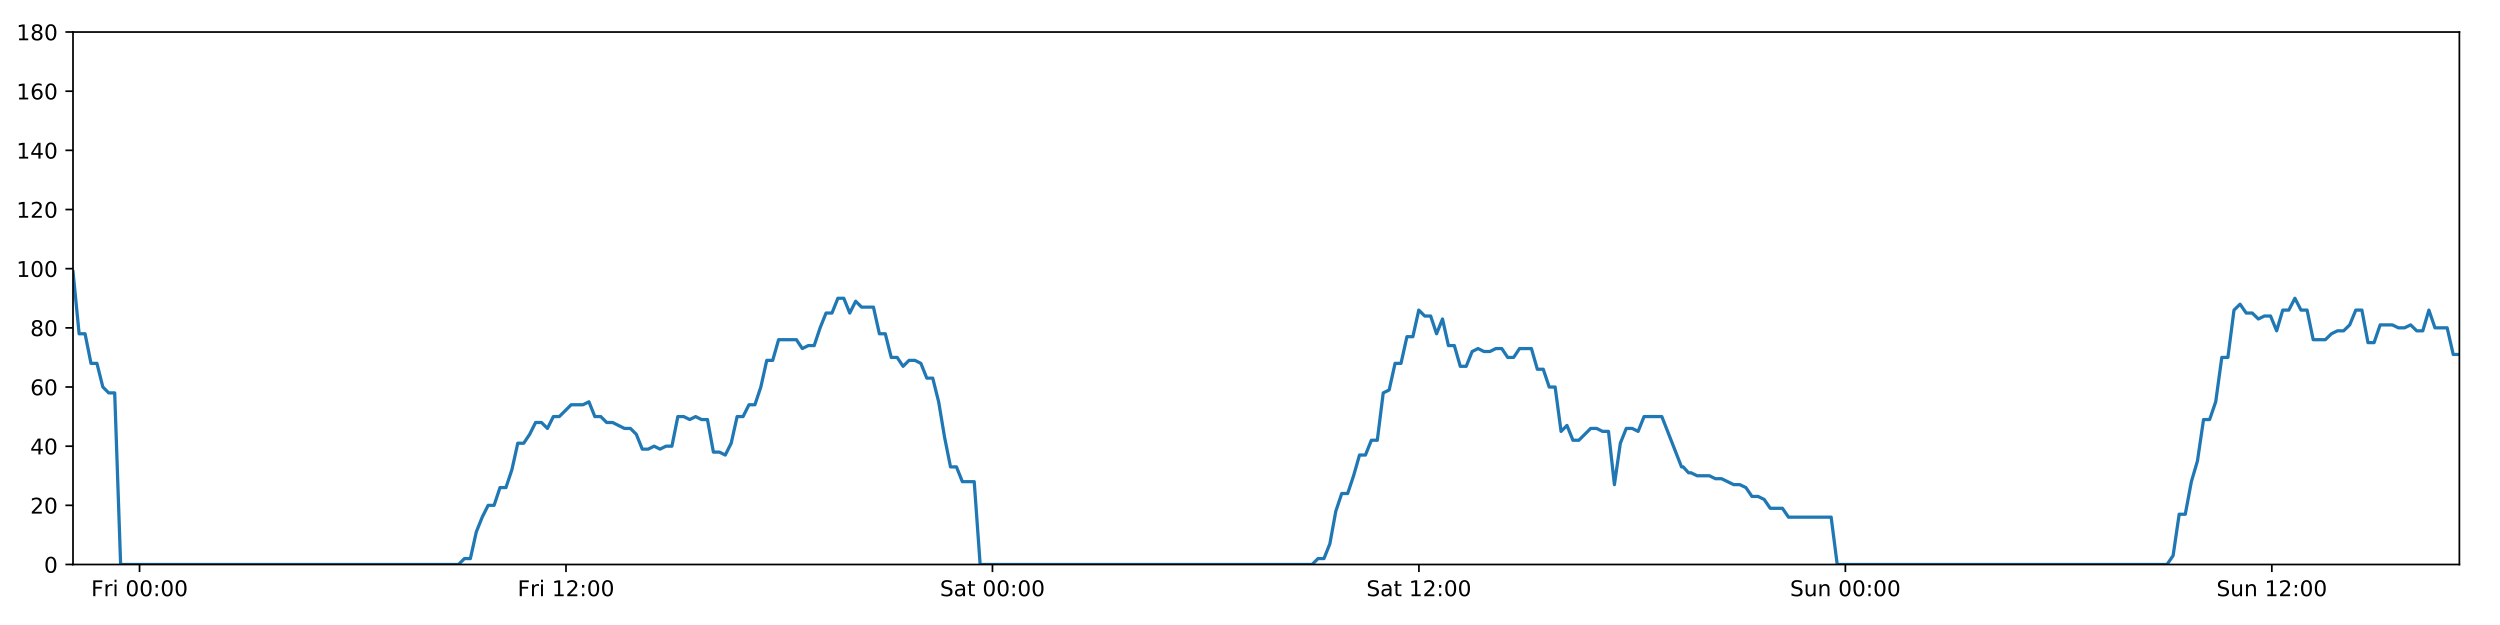
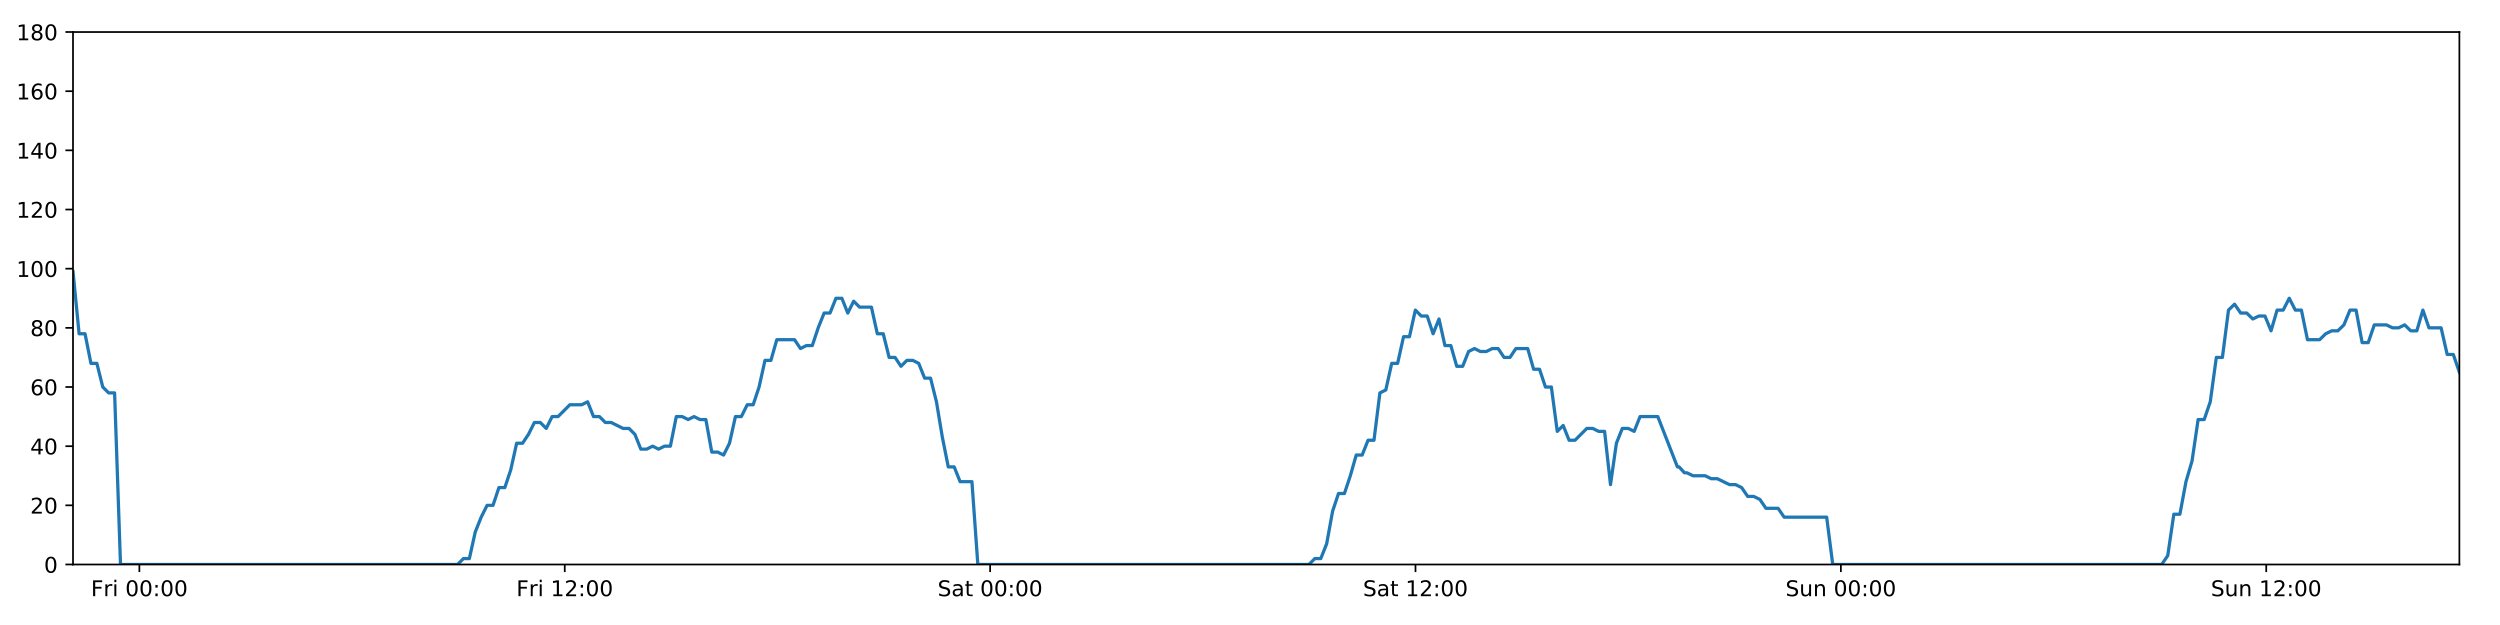
<svg xmlns="http://www.w3.org/2000/svg" xmlns:xlink="http://www.w3.org/1999/xlink" height="288pt" version="1.1" viewBox="0 0 1152 288" width="1152pt">
  <defs>
    <style type="text/css">
*{stroke-linecap:butt;stroke-linejoin:round;}
  </style>
  </defs>
  <g id="figure_1">
    <g id="patch_1">
      <path d="M 0 288  L 1152 288  L 1152 0  L 0 0  z " style="fill:#ffffff;" />
    </g>
    <g id="axes_1">
      <g id="patch_2">
        <path d="M 33.64 260.12  L 1133.28 260.12  L 1133.28 14.76  L 33.64 14.76  z " style="fill:#ffffff;" />
      </g>
      <g id="matplotlib.axis_1">
        <g id="xtick_1">
          <g id="line2d_1">
            <defs>
-               <path d="M 0 0  L 0 3.5  " id="m01900e3ed1" style="stroke:#000000;stroke-width:0.8;" />
-             </defs>
-             <g>
-               <use style="stroke:#000000;stroke-width:0.8;" x="64.301" xlink:href="#m01900e3ed1" y="260.12" />
+               <path d="M 0 0  L 0 3.5  " id="m6bcd1e2f04" style="stroke:#000000;stroke-width:0.8;" />
+             </defs>
+             <g>
+               <use style="stroke:#000000;stroke-width:0.8;" x="64.223" xlink:href="#m6bcd1e2f04" y="260.12" />
            </g>
          </g>
          <g id="text_1">
            <defs>
              <path d="M 9.812 72.906  L 51.703 72.906  L 51.703 64.594  L 19.672 64.594  L 19.672 43.109  L 48.578 43.109  L 48.578 34.812  L 19.672 34.812  L 19.672 0  L 9.812 0  z " id="DejaVuSans-70" />
              <path d="M 41.109 46.297  Q 39.594 47.172 37.812 47.578  Q 36.031 48 33.891 48  Q 26.266 48 22.188 43.047  Q 18.109 38.094 18.109 28.812  L 18.109 0  L 9.078 0  L 9.078 54.688  L 18.109 54.688  L 18.109 46.188  Q 20.953 51.172 25.484 53.578  Q 30.031 56 36.531 56  Q 37.453 56 38.578 55.875  Q 39.703 55.766 41.062 55.516  z " id="DejaVuSans-114" />
              <path d="M 9.422 54.688  L 18.406 54.688  L 18.406 0  L 9.422 0  z M 9.422 75.984  L 18.406 75.984  L 18.406 64.594  L 9.422 64.594  z " id="DejaVuSans-105" />
              <path id="DejaVuSans-32" />
              <path d="M 31.781 66.406  Q 24.172 66.406 20.328 58.906  Q 16.5 51.422 16.5 36.375  Q 16.5 21.391 20.328 13.891  Q 24.172 6.391 31.781 6.391  Q 39.453 6.391 43.281 13.891  Q 47.125 21.391 47.125 36.375  Q 47.125 51.422 43.281 58.906  Q 39.453 66.406 31.781 66.406  z M 31.781 74.219  Q 44.047 74.219 50.516 64.516  Q 56.984 54.828 56.984 36.375  Q 56.984 17.969 50.516 8.266  Q 44.047 -1.422 31.781 -1.422  Q 19.531 -1.422 13.062 8.266  Q 6.594 17.969 6.594 36.375  Q 6.594 54.828 13.062 64.516  Q 19.531 74.219 31.781 74.219  z " id="DejaVuSans-48" />
              <path d="M 11.719 12.406  L 22.016 12.406  L 22.016 0  L 11.719 0  z M 11.719 51.703  L 22.016 51.703  L 22.016 39.312  L 11.719 39.312  z " id="DejaVuSans-58" />
            </defs>
-             <g transform="translate(41.9873 274.7184)scale(0.1 -0.1)">
+             <g transform="translate(41.90929 274.7184)scale(0.1 -0.1)">
              <use xlink:href="#DejaVuSans-70" />
              <use x="57.41" xlink:href="#DejaVuSans-114" />
              <use x="98.523" xlink:href="#DejaVuSans-105" />
              <use x="126.307" xlink:href="#DejaVuSans-32" />
              <use x="158.094" xlink:href="#DejaVuSans-48" />
              <use x="221.717" xlink:href="#DejaVuSans-48" />
              <use x="285.34" xlink:href="#DejaVuSans-58" />
              <use x="319.031" xlink:href="#DejaVuSans-48" />
              <use x="382.654" xlink:href="#DejaVuSans-48" />
            </g>
          </g>
        </g>
        <g id="xtick_2">
          <g id="line2d_2">
            <g>
-               <use style="stroke:#000000;stroke-width:0.8;" x="260.813" xlink:href="#m01900e3ed1" y="260.12" />
+               <use style="stroke:#000000;stroke-width:0.8;" x="260.235" xlink:href="#m6bcd1e2f04" y="260.12" />
            </g>
          </g>
          <g id="text_2">
            <defs>
              <path d="M 12.406 8.297  L 28.516 8.297  L 28.516 63.922  L 10.984 60.406  L 10.984 69.391  L 28.422 72.906  L 38.281 72.906  L 38.281 8.297  L 54.391 8.297  L 54.391 0  L 12.406 0  z " id="DejaVuSans-49" />
              <path d="M 19.188 8.297  L 53.609 8.297  L 53.609 0  L 7.328 0  L 7.328 8.297  Q 12.938 14.109 22.625 23.891  Q 32.328 33.688 34.812 36.531  Q 39.547 41.844 41.422 45.531  Q 43.312 49.219 43.312 52.781  Q 43.312 58.594 39.234 62.25  Q 35.156 65.922 28.609 65.922  Q 23.969 65.922 18.812 64.312  Q 13.672 62.703 7.812 59.422  L 7.812 69.391  Q 13.766 71.781 18.938 73  Q 24.125 74.219 28.422 74.219  Q 39.75 74.219 46.484 68.547  Q 53.219 62.891 53.219 53.422  Q 53.219 48.922 51.531 44.891  Q 49.859 40.875 45.406 35.406  Q 44.188 33.984 37.641 27.219  Q 31.109 20.453 19.188 8.297  z " id="DejaVuSans-50" />
            </defs>
-             <g transform="translate(238.4994 274.7184)scale(0.1 -0.1)">
+             <g transform="translate(237.9214 274.7184)scale(0.1 -0.1)">
              <use xlink:href="#DejaVuSans-70" />
              <use x="57.41" xlink:href="#DejaVuSans-114" />
              <use x="98.523" xlink:href="#DejaVuSans-105" />
              <use x="126.307" xlink:href="#DejaVuSans-32" />
              <use x="158.094" xlink:href="#DejaVuSans-49" />
              <use x="221.717" xlink:href="#DejaVuSans-50" />
              <use x="285.34" xlink:href="#DejaVuSans-58" />
              <use x="319.031" xlink:href="#DejaVuSans-48" />
              <use x="382.654" xlink:href="#DejaVuSans-48" />
            </g>
          </g>
        </g>
        <g id="xtick_3">
          <g id="line2d_3">
            <g>
-               <use style="stroke:#000000;stroke-width:0.8;" x="457.325" xlink:href="#m01900e3ed1" y="260.12" />
+               <use style="stroke:#000000;stroke-width:0.8;" x="456.247" xlink:href="#m6bcd1e2f04" y="260.12" />
            </g>
          </g>
          <g id="text_3">
            <defs>
              <path d="M 53.516 70.516  L 53.516 60.891  Q 47.906 63.578 42.922 64.891  Q 37.938 66.219 33.297 66.219  Q 25.25 66.219 20.875 63.094  Q 16.5 59.969 16.5 54.203  Q 16.5 49.359 19.406 46.891  Q 22.312 44.438 30.422 42.922  L 36.375 41.703  Q 47.406 39.594 52.656 34.297  Q 57.906 29 57.906 20.125  Q 57.906 9.516 50.797 4.047  Q 43.703 -1.422 29.984 -1.422  Q 24.812 -1.422 18.969 -0.25  Q 13.141 0.922 6.891 3.219  L 6.891 13.375  Q 12.891 10.016 18.656 8.297  Q 24.422 6.594 29.984 6.594  Q 38.422 6.594 43.016 9.906  Q 47.609 13.234 47.609 19.391  Q 47.609 24.75 44.312 27.781  Q 41.016 30.812 33.5 32.328  L 27.484 33.5  Q 16.453 35.688 11.516 40.375  Q 6.594 45.062 6.594 53.422  Q 6.594 63.094 13.406 68.656  Q 20.219 74.219 32.172 74.219  Q 37.312 74.219 42.625 73.281  Q 47.953 72.359 53.516 70.516  z " id="DejaVuSans-83" />
              <path d="M 34.281 27.484  Q 23.391 27.484 19.188 25  Q 14.984 22.516 14.984 16.5  Q 14.984 11.719 18.141 8.906  Q 21.297 6.109 26.703 6.109  Q 34.188 6.109 38.703 11.406  Q 43.219 16.703 43.219 25.484  L 43.219 27.484  z M 52.203 31.203  L 52.203 0  L 43.219 0  L 43.219 8.297  Q 40.141 3.328 35.547 0.953  Q 30.953 -1.422 24.312 -1.422  Q 15.922 -1.422 10.953 3.297  Q 6 8.016 6 15.922  Q 6 25.141 12.172 29.828  Q 18.359 34.516 30.609 34.516  L 43.219 34.516  L 43.219 35.406  Q 43.219 41.609 39.141 45  Q 35.062 48.391 27.688 48.391  Q 23 48.391 18.547 47.266  Q 14.109 46.141 10.016 43.891  L 10.016 52.203  Q 14.938 54.109 19.578 55.047  Q 24.219 56 28.609 56  Q 40.484 56 46.344 49.844  Q 52.203 43.703 52.203 31.203  z " id="DejaVuSans-97" />
              <path d="M 18.312 70.219  L 18.312 54.688  L 36.812 54.688  L 36.812 47.703  L 18.312 47.703  L 18.312 18.016  Q 18.312 11.328 20.141 9.422  Q 21.969 7.516 27.594 7.516  L 36.812 7.516  L 36.812 0  L 27.594 0  Q 17.188 0 13.234 3.875  Q 9.281 7.766 9.281 18.016  L 9.281 47.703  L 2.688 47.703  L 2.688 54.688  L 9.281 54.688  L 9.281 70.219  z " id="DejaVuSans-116" />
            </defs>
-             <g transform="translate(433.128 274.7184)scale(0.1 -0.1)">
+             <g transform="translate(432.05 274.7184)scale(0.1 -0.1)">
              <use xlink:href="#DejaVuSans-83" />
              <use x="63.477" xlink:href="#DejaVuSans-97" />
              <use x="124.756" xlink:href="#DejaVuSans-116" />
              <use x="163.965" xlink:href="#DejaVuSans-32" />
              <use x="195.752" xlink:href="#DejaVuSans-48" />
              <use x="259.375" xlink:href="#DejaVuSans-48" />
              <use x="322.998" xlink:href="#DejaVuSans-58" />
              <use x="356.689" xlink:href="#DejaVuSans-48" />
              <use x="420.312" xlink:href="#DejaVuSans-48" />
            </g>
          </g>
        </g>
        <g id="xtick_4">
          <g id="line2d_4">
            <g>
-               <use style="stroke:#000000;stroke-width:0.8;" x="653.837" xlink:href="#m01900e3ed1" y="260.12" />
+               <use style="stroke:#000000;stroke-width:0.8;" x="652.259" xlink:href="#m6bcd1e2f04" y="260.12" />
            </g>
          </g>
          <g id="text_4">
-             <g transform="translate(629.6401 274.7184)scale(0.1 -0.1)">
+             <g transform="translate(628.0622 274.7184)scale(0.1 -0.1)">
              <use xlink:href="#DejaVuSans-83" />
              <use x="63.477" xlink:href="#DejaVuSans-97" />
              <use x="124.756" xlink:href="#DejaVuSans-116" />
              <use x="163.965" xlink:href="#DejaVuSans-32" />
              <use x="195.752" xlink:href="#DejaVuSans-49" />
              <use x="259.375" xlink:href="#DejaVuSans-50" />
              <use x="322.998" xlink:href="#DejaVuSans-58" />
              <use x="356.689" xlink:href="#DejaVuSans-48" />
              <use x="420.312" xlink:href="#DejaVuSans-48" />
            </g>
          </g>
        </g>
        <g id="xtick_5">
          <g id="line2d_5">
            <g>
-               <use style="stroke:#000000;stroke-width:0.8;" x="850.349" xlink:href="#m01900e3ed1" y="260.12" />
+               <use style="stroke:#000000;stroke-width:0.8;" x="848.271" xlink:href="#m6bcd1e2f04" y="260.12" />
            </g>
          </g>
          <g id="text_5">
            <defs>
              <path d="M 8.5 21.578  L 8.5 54.688  L 17.484 54.688  L 17.484 21.922  Q 17.484 14.156 20.5 10.266  Q 23.531 6.391 29.594 6.391  Q 36.859 6.391 41.078 11.031  Q 45.312 15.672 45.312 23.688  L 45.312 54.688  L 54.297 54.688  L 54.297 0  L 45.312 0  L 45.312 8.406  Q 42.047 3.422 37.719 1  Q 33.406 -1.422 27.688 -1.422  Q 18.266 -1.422 13.375 4.438  Q 8.5 10.297 8.5 21.578  z M 31.109 56  z " id="DejaVuSans-117" />
              <path d="M 54.891 33.016  L 54.891 0  L 45.906 0  L 45.906 32.719  Q 45.906 40.484 42.875 44.328  Q 39.844 48.188 33.797 48.188  Q 26.516 48.188 22.312 43.547  Q 18.109 38.922 18.109 30.906  L 18.109 0  L 9.078 0  L 9.078 54.688  L 18.109 54.688  L 18.109 46.188  Q 21.344 51.125 25.703 53.562  Q 30.078 56 35.797 56  Q 45.219 56 50.047 50.172  Q 54.891 44.344 54.891 33.016  z " id="DejaVuSans-110" />
            </defs>
-             <g transform="translate(824.839 274.7184)scale(0.1 -0.1)">
+             <g transform="translate(822.761 274.7184)scale(0.1 -0.1)">
              <use xlink:href="#DejaVuSans-83" />
              <use x="63.477" xlink:href="#DejaVuSans-117" />
              <use x="126.855" xlink:href="#DejaVuSans-110" />
              <use x="190.234" xlink:href="#DejaVuSans-32" />
              <use x="222.021" xlink:href="#DejaVuSans-48" />
              <use x="285.645" xlink:href="#DejaVuSans-48" />
              <use x="349.268" xlink:href="#DejaVuSans-58" />
              <use x="382.959" xlink:href="#DejaVuSans-48" />
              <use x="446.582" xlink:href="#DejaVuSans-48" />
            </g>
          </g>
        </g>
        <g id="xtick_6">
          <g id="line2d_6">
            <g>
-               <use style="stroke:#000000;stroke-width:0.8;" x="1046.861" xlink:href="#m01900e3ed1" y="260.12" />
+               <use style="stroke:#000000;stroke-width:0.8;" x="1044.283" xlink:href="#m6bcd1e2f04" y="260.12" />
            </g>
          </g>
          <g id="text_6">
-             <g transform="translate(1021.351 274.7184)scale(0.1 -0.1)">
+             <g transform="translate(1018.773 274.7184)scale(0.1 -0.1)">
              <use xlink:href="#DejaVuSans-83" />
              <use x="63.477" xlink:href="#DejaVuSans-117" />
              <use x="126.855" xlink:href="#DejaVuSans-110" />
              <use x="190.234" xlink:href="#DejaVuSans-32" />
              <use x="222.021" xlink:href="#DejaVuSans-49" />
              <use x="285.645" xlink:href="#DejaVuSans-50" />
              <use x="349.268" xlink:href="#DejaVuSans-58" />
              <use x="382.959" xlink:href="#DejaVuSans-48" />
              <use x="446.582" xlink:href="#DejaVuSans-48" />
            </g>
          </g>
        </g>
      </g>
      <g id="matplotlib.axis_2">
        <g id="ytick_1">
          <g id="line2d_7">
            <defs>
-               <path d="M 0 0  L -3.5 0  " id="mbb8efd4f9e" style="stroke:#000000;stroke-width:0.8;" />
-             </defs>
-             <g>
-               <use style="stroke:#000000;stroke-width:0.8;" x="33.64" xlink:href="#mbb8efd4f9e" y="260.12" />
+               <path d="M 0 0  L -3.5 0  " id="m53bb95ae9d" style="stroke:#000000;stroke-width:0.8;" />
+             </defs>
+             <g>
+               <use style="stroke:#000000;stroke-width:0.8;" x="33.64" xlink:href="#m53bb95ae9d" y="260.12" />
            </g>
          </g>
          <g id="text_7">
            <g transform="translate(20.2775 263.9192)scale(0.1 -0.1)">
              <use xlink:href="#DejaVuSans-48" />
            </g>
          </g>
        </g>
        <g id="ytick_2">
          <g id="line2d_8">
            <g>
-               <use style="stroke:#000000;stroke-width:0.8;" x="33.64" xlink:href="#mbb8efd4f9e" y="232.858" />
+               <use style="stroke:#000000;stroke-width:0.8;" x="33.64" xlink:href="#m53bb95ae9d" y="232.858" />
            </g>
          </g>
          <g id="text_8">
            <g transform="translate(13.915 236.657)scale(0.1 -0.1)">
              <use xlink:href="#DejaVuSans-50" />
              <use x="63.623" xlink:href="#DejaVuSans-48" />
            </g>
          </g>
        </g>
        <g id="ytick_3">
          <g id="line2d_9">
            <g>
-               <use style="stroke:#000000;stroke-width:0.8;" x="33.64" xlink:href="#mbb8efd4f9e" y="205.596" />
+               <use style="stroke:#000000;stroke-width:0.8;" x="33.64" xlink:href="#m53bb95ae9d" y="205.596" />
            </g>
          </g>
          <g id="text_9">
            <defs>
              <path d="M 37.797 64.312  L 12.891 25.391  L 37.797 25.391  z M 35.203 72.906  L 47.609 72.906  L 47.609 25.391  L 58.016 25.391  L 58.016 17.188  L 47.609 17.188  L 47.609 0  L 37.797 0  L 37.797 17.188  L 4.891 17.188  L 4.891 26.703  z " id="DejaVuSans-52" />
            </defs>
            <g transform="translate(13.915 209.3948)scale(0.1 -0.1)">
              <use xlink:href="#DejaVuSans-52" />
              <use x="63.623" xlink:href="#DejaVuSans-48" />
            </g>
          </g>
        </g>
        <g id="ytick_4">
          <g id="line2d_10">
            <g>
-               <use style="stroke:#000000;stroke-width:0.8;" x="33.64" xlink:href="#mbb8efd4f9e" y="178.333" />
+               <use style="stroke:#000000;stroke-width:0.8;" x="33.64" xlink:href="#m53bb95ae9d" y="178.333" />
            </g>
          </g>
          <g id="text_10">
            <defs>
              <path d="M 33.016 40.375  Q 26.375 40.375 22.484 35.828  Q 18.609 31.297 18.609 23.391  Q 18.609 15.531 22.484 10.953  Q 26.375 6.391 33.016 6.391  Q 39.656 6.391 43.531 10.953  Q 47.406 15.531 47.406 23.391  Q 47.406 31.297 43.531 35.828  Q 39.656 40.375 33.016 40.375  z M 52.594 71.297  L 52.594 62.312  Q 48.875 64.062 45.094 64.984  Q 41.312 65.922 37.594 65.922  Q 27.828 65.922 22.672 59.328  Q 17.531 52.734 16.797 39.406  Q 19.672 43.656 24.016 45.922  Q 28.375 48.188 33.594 48.188  Q 44.578 48.188 50.953 41.516  Q 57.328 34.859 57.328 23.391  Q 57.328 12.156 50.688 5.359  Q 44.047 -1.422 33.016 -1.422  Q 20.359 -1.422 13.672 8.266  Q 6.984 17.969 6.984 36.375  Q 6.984 53.656 15.188 63.938  Q 23.391 74.219 37.203 74.219  Q 40.922 74.219 44.703 73.484  Q 48.484 72.75 52.594 71.297  z " id="DejaVuSans-54" />
            </defs>
            <g transform="translate(13.915 182.1326)scale(0.1 -0.1)">
              <use xlink:href="#DejaVuSans-54" />
              <use x="63.623" xlink:href="#DejaVuSans-48" />
            </g>
          </g>
        </g>
        <g id="ytick_5">
          <g id="line2d_11">
            <g>
-               <use style="stroke:#000000;stroke-width:0.8;" x="33.64" xlink:href="#mbb8efd4f9e" y="151.071" />
+               <use style="stroke:#000000;stroke-width:0.8;" x="33.64" xlink:href="#m53bb95ae9d" y="151.071" />
            </g>
          </g>
          <g id="text_11">
            <defs>
              <path d="M 31.781 34.625  Q 24.75 34.625 20.719 30.859  Q 16.703 27.094 16.703 20.516  Q 16.703 13.922 20.719 10.156  Q 24.75 6.391 31.781 6.391  Q 38.812 6.391 42.859 10.172  Q 46.922 13.969 46.922 20.516  Q 46.922 27.094 42.891 30.859  Q 38.875 34.625 31.781 34.625  z M 21.922 38.812  Q 15.578 40.375 12.031 44.719  Q 8.5 49.078 8.5 55.328  Q 8.5 64.062 14.719 69.141  Q 20.953 74.219 31.781 74.219  Q 42.672 74.219 48.875 69.141  Q 55.078 64.062 55.078 55.328  Q 55.078 49.078 51.531 44.719  Q 48 40.375 41.703 38.812  Q 48.828 37.156 52.797 32.312  Q 56.781 27.484 56.781 20.516  Q 56.781 9.906 50.312 4.234  Q 43.844 -1.422 31.781 -1.422  Q 19.734 -1.422 13.25 4.234  Q 6.781 9.906 6.781 20.516  Q 6.781 27.484 10.781 32.312  Q 14.797 37.156 21.922 38.812  z M 18.312 54.391  Q 18.312 48.734 21.844 45.562  Q 25.391 42.391 31.781 42.391  Q 38.141 42.391 41.719 45.562  Q 45.312 48.734 45.312 54.391  Q 45.312 60.062 41.719 63.234  Q 38.141 66.406 31.781 66.406  Q 25.391 66.406 21.844 63.234  Q 18.312 60.062 18.312 54.391  z " id="DejaVuSans-56" />
            </defs>
            <g transform="translate(13.915 154.8703)scale(0.1 -0.1)">
              <use xlink:href="#DejaVuSans-56" />
              <use x="63.623" xlink:href="#DejaVuSans-48" />
            </g>
          </g>
        </g>
        <g id="ytick_6">
          <g id="line2d_12">
            <g>
-               <use style="stroke:#000000;stroke-width:0.8;" x="33.64" xlink:href="#mbb8efd4f9e" y="123.809" />
+               <use style="stroke:#000000;stroke-width:0.8;" x="33.64" xlink:href="#m53bb95ae9d" y="123.809" />
            </g>
          </g>
          <g id="text_12">
            <g transform="translate(7.5525 127.6081)scale(0.1 -0.1)">
              <use xlink:href="#DejaVuSans-49" />
              <use x="63.623" xlink:href="#DejaVuSans-48" />
              <use x="127.246" xlink:href="#DejaVuSans-48" />
            </g>
          </g>
        </g>
        <g id="ytick_7">
          <g id="line2d_13">
            <g>
-               <use style="stroke:#000000;stroke-width:0.8;" x="33.64" xlink:href="#mbb8efd4f9e" y="96.547" />
+               <use style="stroke:#000000;stroke-width:0.8;" x="33.64" xlink:href="#m53bb95ae9d" y="96.547" />
            </g>
          </g>
          <g id="text_13">
            <g transform="translate(7.5525 100.3459)scale(0.1 -0.1)">
              <use xlink:href="#DejaVuSans-49" />
              <use x="63.623" xlink:href="#DejaVuSans-50" />
              <use x="127.246" xlink:href="#DejaVuSans-48" />
            </g>
          </g>
        </g>
        <g id="ytick_8">
          <g id="line2d_14">
            <g>
-               <use style="stroke:#000000;stroke-width:0.8;" x="33.64" xlink:href="#mbb8efd4f9e" y="69.284" />
+               <use style="stroke:#000000;stroke-width:0.8;" x="33.64" xlink:href="#m53bb95ae9d" y="69.284" />
            </g>
          </g>
          <g id="text_14">
            <g transform="translate(7.5525 73.08366)scale(0.1 -0.1)">
              <use xlink:href="#DejaVuSans-49" />
              <use x="63.623" xlink:href="#DejaVuSans-52" />
              <use x="127.246" xlink:href="#DejaVuSans-48" />
            </g>
          </g>
        </g>
        <g id="ytick_9">
          <g id="line2d_15">
            <g>
-               <use style="stroke:#000000;stroke-width:0.8;" x="33.64" xlink:href="#mbb8efd4f9e" y="42.022" />
+               <use style="stroke:#000000;stroke-width:0.8;" x="33.64" xlink:href="#m53bb95ae9d" y="42.022" />
            </g>
          </g>
          <g id="text_15">
            <g transform="translate(7.5525 45.82144)scale(0.1 -0.1)">
              <use xlink:href="#DejaVuSans-49" />
              <use x="63.623" xlink:href="#DejaVuSans-54" />
              <use x="127.246" xlink:href="#DejaVuSans-48" />
            </g>
          </g>
        </g>
        <g id="ytick_10">
          <g id="line2d_16">
            <g>
-               <use style="stroke:#000000;stroke-width:0.8;" x="33.64" xlink:href="#mbb8efd4f9e" y="14.76" />
+               <use style="stroke:#000000;stroke-width:0.8;" x="33.64" xlink:href="#m53bb95ae9d" y="14.76" />
            </g>
          </g>
          <g id="text_16">
            <g transform="translate(7.5525 18.55922)scale(0.1 -0.1)">
              <use xlink:href="#DejaVuSans-49" />
              <use x="63.623" xlink:href="#DejaVuSans-56" />
              <use x="127.246" xlink:href="#DejaVuSans-48" />
            </g>
          </g>
        </g>
      </g>
      <g id="line2d_17">
-         <path clip-path="url(#p5f9a0341d6)" d="M 33.64 125.172  L 36.463 153.797  L 39.195 153.797  L 41.926 167.428  L 44.658 167.428  L 47.389 178.333  L 50.121 181.06  L 52.852 181.06  L 55.584 260.12  L 211.282 260.12  L 214.013 257.394  L 216.744 257.394  L 219.476 245.126  L 222.207 238.31  L 224.939 232.858  L 227.671 232.858  L 230.402 224.679  L 233.134 224.679  L 235.865 216.5  L 238.597 204.232  L 241.328 204.232  L 244.06 200.143  L 246.791 194.691  L 249.523 194.691  L 252.254 197.417  L 254.986 191.964  L 257.717 191.964  L 263.181 186.512  L 268.644 186.512  L 271.375 185.149  L 274.107 191.964  L 276.838 191.964  L 279.569 194.691  L 282.3 194.691  L 287.763 197.417  L 290.494 197.417  L 293.226 200.143  L 295.957 206.959  L 298.689 206.959  L 301.42 205.596  L 304.152 206.959  L 306.884 205.596  L 309.615 205.596  L 312.347 191.964  L 315.078 191.964  L 317.809 193.328  L 320.541 191.964  L 323.273 193.328  L 326.004 193.328  L 328.736 208.322  L 331.468 208.322  L 334.199 209.685  L 336.931 204.232  L 339.663 191.964  L 342.394 191.964  L 345.126 186.512  L 347.857 186.512  L 350.589 178.333  L 353.32 166.065  L 356.051 166.065  L 358.782 156.524  L 366.977 156.524  L 369.708 160.613  L 372.44 159.25  L 375.172 159.25  L 377.903 151.071  L 380.635 144.256  L 383.366 144.256  L 386.097 137.44  L 388.829 137.44  L 391.56 144.256  L 394.291 138.803  L 397.023 141.529  L 402.485 141.529  L 405.217 153.797  L 407.948 153.797  L 410.679 164.702  L 413.41 164.702  L 416.141 168.792  L 418.873 166.065  L 421.604 166.065  L 424.335 167.428  L 427.067 174.244  L 429.798 174.244  L 432.53 185.149  L 435.261 201.506  L 437.993 215.137  L 440.724 215.137  L 443.456 221.953  L 448.918 221.953  L 451.65 260.12  L 604.61 260.12  L 607.341 257.394  L 610.073 257.394  L 612.804 250.578  L 615.536 235.584  L 618.268 227.405  L 621 227.405  L 623.731 219.227  L 626.462 209.685  L 629.193 209.685  L 631.925 202.869  L 634.657 202.869  L 637.389 181.06  L 640.12 179.696  L 642.851 167.428  L 645.583 167.428  L 648.314 155.16  L 651.045 155.16  L 653.777 142.892  L 656.508 145.619  L 659.24 145.619  L 661.971 153.797  L 664.703 146.982  L 667.435 159.25  L 670.166 159.25  L 672.898 168.792  L 675.629 168.792  L 678.361 161.976  L 681.092 160.613  L 683.824 161.976  L 686.555 161.976  L 689.287 160.613  L 692.019 160.613  L 694.75 164.702  L 697.481 164.702  L 700.213 160.613  L 705.676 160.613  L 708.407 170.155  L 711.138 170.155  L 713.87 178.333  L 716.602 178.333  L 719.333 198.78  L 722.065 196.054  L 724.797 202.869  L 727.528 202.869  L 732.991 197.417  L 735.723 197.417  L 738.455 198.78  L 741.19 198.78  L 743.922 223.316  L 746.654 204.232  L 749.385 197.417  L 752.117 197.417  L 754.848 198.78  L 757.58 191.964  L 765.774 191.964  L 774.841 215.137  L 775.605 215.137  L 778.087 217.864  L 779.226 217.864  L 782.037 219.227  L 787.663 219.227  L 790.468 220.59  L 793.279 220.59  L 798.896 223.316  L 801.702 223.316  L 804.509 224.679  L 807.313 228.768  L 810.118 228.768  L 812.924 230.132  L 815.729 234.221  L 821.342 234.221  L 824.148 238.31  L 843.788 238.31  L 846.593 260.12  L 998.554 260.12  L 1001.362 256.031  L 1004.169 236.947  L 1006.975 236.947  L 1009.78 221.953  L 1012.585 212.411  L 1015.39 193.328  L 1018.194 193.328  L 1020.999 185.149  L 1023.805 164.702  L 1026.613 164.702  L 1029.421 142.892  L 1032.226 140.166  L 1035.038 144.256  L 1037.843 144.256  L 1040.649 146.982  L 1043.453 145.619  L 1046.268 145.619  L 1049.077 152.434  L 1051.882 142.892  L 1054.687 142.892  L 1057.492 137.44  L 1060.297 142.892  L 1063.102 142.892  L 1065.913 156.524  L 1071.525 156.524  L 1074.331 153.797  L 1077.135 152.434  L 1079.941 152.434  L 1082.746 149.708  L 1085.551 142.892  L 1088.356 142.892  L 1091.165 157.887  L 1093.97 157.887  L 1096.774 149.708  L 1102.385 149.708  L 1105.194 151.071  L 1107.999 151.071  L 1110.806 149.708  L 1113.612 152.434  L 1116.418 152.434  L 1119.231 142.892  L 1122.037 151.071  L 1127.647 151.071  L 1130.452 163.339  L 1133.28 163.339  L 1133.28 163.339  " style="fill:none;stroke:#1f77b4;stroke-linecap:square;stroke-width:1.5;" />
+         <path clip-path="url(#p8e6e932fbc)" d="M 33.64 125.172  L 36.456 153.797  L 39.181 153.797  L 41.905 167.428  L 44.63 167.428  L 47.354 178.333  L 50.079 181.06  L 52.804 181.06  L 55.528 260.12  L 210.83 260.12  L 213.554 257.394  L 216.279 257.394  L 219.003 245.126  L 221.727 238.31  L 224.452 232.858  L 227.177 232.858  L 229.902 224.679  L 232.626 224.679  L 235.351 216.5  L 238.075 204.232  L 240.8 204.232  L 243.524 200.143  L 246.249 194.691  L 248.973 194.691  L 251.698 197.417  L 254.422 191.964  L 257.147 191.964  L 262.597 186.512  L 268.046 186.512  L 270.771 185.149  L 273.495 191.964  L 276.219 191.964  L 278.943 194.691  L 281.667 194.691  L 287.116 197.417  L 289.84 197.417  L 292.565 200.143  L 295.29 206.959  L 298.014 206.959  L 300.739 205.596  L 303.464 206.959  L 306.189 205.596  L 308.913 205.596  L 311.638 191.964  L 314.362 191.964  L 317.086 193.328  L 319.811 191.964  L 322.536 193.328  L 325.261 193.328  L 327.985 208.322  L 330.71 208.322  L 333.434 209.685  L 336.159 204.232  L 338.884 191.964  L 341.609 191.964  L 344.333 186.512  L 347.058 186.512  L 349.782 178.333  L 352.507 166.065  L 355.231 166.065  L 357.955 156.524  L 366.128 156.524  L 368.853 160.613  L 371.578 159.25  L 374.303 159.25  L 377.028 151.071  L 379.752 144.256  L 382.477 144.256  L 385.201 137.44  L 387.925 137.44  L 390.65 144.256  L 393.374 138.803  L 396.098 141.529  L 401.547 141.529  L 404.271 153.797  L 406.995 153.797  L 409.72 164.702  L 412.444 164.702  L 415.168 168.792  L 417.893 166.065  L 420.617 166.065  L 423.341 167.428  L 426.066 174.244  L 428.79 174.244  L 431.515 185.149  L 434.239 201.506  L 436.964 215.137  L 439.688 215.137  L 442.413 221.953  L 447.862 221.953  L 450.586 260.12  L 603.157 260.12  L 605.882 257.394  L 608.607 257.394  L 611.331 250.578  L 614.056 235.584  L 616.781 227.405  L 619.505 227.405  L 622.23 219.227  L 624.954 209.685  L 627.678 209.685  L 630.403 202.869  L 633.128 202.869  L 635.853 181.06  L 638.577 179.696  L 641.301 167.428  L 644.026 167.428  L 646.75 155.16  L 649.474 155.16  L 652.199 142.892  L 654.923 145.619  L 657.648 145.619  L 660.373 153.797  L 663.098 146.982  L 665.823 159.25  L 668.547 159.25  L 671.272 168.792  L 673.996 168.792  L 676.72 161.976  L 679.445 160.613  L 682.17 161.976  L 684.894 161.976  L 687.619 160.613  L 690.344 160.613  L 693.068 164.702  L 695.792 164.702  L 698.517 160.613  L 703.966 160.613  L 706.69 170.155  L 709.415 170.155  L 712.139 178.333  L 714.864 178.333  L 717.588 198.78  L 720.313 196.054  L 723.038 202.869  L 725.762 202.869  L 731.212 197.417  L 733.936 197.417  L 736.661 198.78  L 739.39 198.78  L 742.115 223.316  L 744.84 204.232  L 747.564 197.417  L 750.289 197.417  L 753.013 198.78  L 755.738 191.964  L 763.911 191.964  L 772.955 215.137  L 773.717 215.137  L 776.193 217.864  L 777.329 217.864  L 780.133 219.227  L 785.744 219.227  L 788.543 220.59  L 791.346 220.59  L 796.949 223.316  L 799.748 223.316  L 802.548 224.679  L 805.345 228.768  L 808.143 228.768  L 810.941 230.132  L 813.739 234.221  L 819.338 234.221  L 822.137 238.31  L 841.727 238.31  L 844.525 260.12  L 996.099 260.12  L 998.9 256.031  L 1001.699 236.947  L 1004.498 236.947  L 1007.296 221.953  L 1010.094 212.411  L 1012.892 193.328  L 1015.689 193.328  L 1018.487 185.149  L 1021.286 164.702  L 1024.086 164.702  L 1026.887 142.892  L 1029.686 140.166  L 1032.49 144.256  L 1035.288 144.256  L 1038.087 146.982  L 1040.884 145.619  L 1043.692 145.619  L 1046.494 152.434  L 1049.291 142.892  L 1052.089 142.892  L 1054.887 137.44  L 1057.685 142.892  L 1060.483 142.892  L 1063.286 156.524  L 1068.884 156.524  L 1071.683 153.797  L 1074.48 152.434  L 1077.279 152.434  L 1080.076 149.708  L 1082.874 142.892  L 1085.673 142.892  L 1088.474 157.887  L 1091.272 157.887  L 1094.07 149.708  L 1099.666 149.708  L 1102.468 151.071  L 1105.266 151.071  L 1108.066 149.708  L 1110.864 152.434  L 1113.663 152.434  L 1116.469 142.892  L 1119.268 151.071  L 1124.864 151.071  L 1127.662 163.339  L 1130.482 163.339  L 1133.28 171.518  L 1133.28 171.518  " style="fill:none;stroke:#1f77b4;stroke-linecap:square;stroke-width:1.5;" />
      </g>
      <g id="patch_3">
        <path d="M 33.64 260.12  L 33.64 14.76  " style="fill:none;stroke:#000000;stroke-linecap:square;stroke-linejoin:miter;stroke-width:0.8;" />
      </g>
      <g id="patch_4">
        <path d="M 1133.28 260.12  L 1133.28 14.76  " style="fill:none;stroke:#000000;stroke-linecap:square;stroke-linejoin:miter;stroke-width:0.8;" />
      </g>
      <g id="patch_5">
        <path d="M 33.64 260.12  L 1133.28 260.12  " style="fill:none;stroke:#000000;stroke-linecap:square;stroke-linejoin:miter;stroke-width:0.8;" />
      </g>
      <g id="patch_6">
        <path d="M 33.64 14.76  L 1133.28 14.76  " style="fill:none;stroke:#000000;stroke-linecap:square;stroke-linejoin:miter;stroke-width:0.8;" />
      </g>
    </g>
  </g>
  <defs>
-     <clipPath id="p5f9a0341d6">
+     <clipPath id="p8e6e932fbc">
      <rect height="245.36" width="1099.64" x="33.64" y="14.76" />
    </clipPath>
  </defs>
</svg>
